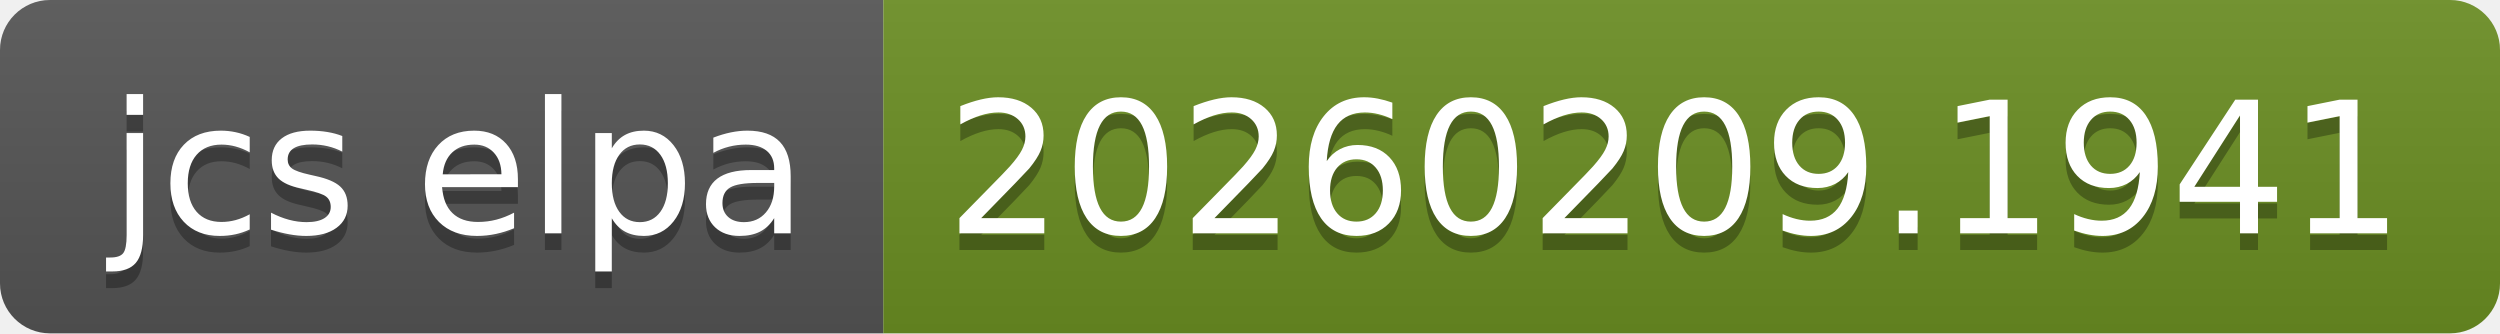
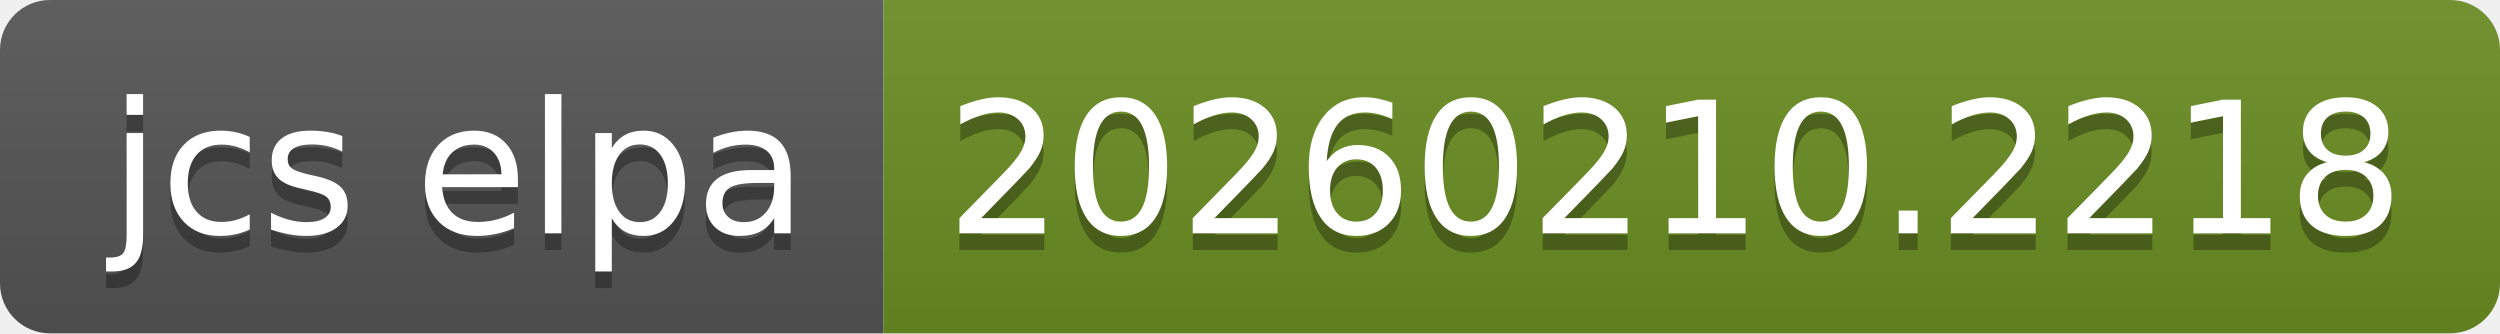
- <svg xmlns="http://www.w3.org/2000/svg" width="150" height="20" role="img" aria-label="jcs elpa: 20260209.1941">
+ <svg xmlns="http://www.w3.org/2000/svg" width="150" height="20" role="img" aria-label="jcs elpa: 20260210.2218">
  <linearGradient id="s" x2="0" y2="100%">
    <stop offset="0" stop-color="#bbb" stop-opacity=".1" />
    <stop offset="1" stop-opacity=".1" />
  </linearGradient>
  <clipPath id="r">
    <rect width="150" height="20" rx="3" fill="#fff" />
  </clipPath>
  <g clip-path="url(#r)">
    <rect width="53" height="20" fill="#555" />
    <rect x="53" width="97" height="20" fill="#6b8e23" />
    <rect width="150" height="20" fill="url(#s)" />
  </g>
  <g fill="#fff" text-anchor="middle" font-family="Verdana,Geneva,DejaVu Sans,sans-serif" text-rendering="geometricPrecision" font-size="110">
    <text aria-hidden="true" x="275" y="150" fill="#010101" fill-opacity=".3" transform="scale(.1)" textLength="430">jcs elpa</text>
    <text x="275" y="140" transform="scale(.1)" fill="#fff" textLength="430">jcs elpa</text>
-     <text aria-hidden="true" x="1005" y="150" fill="#010101" fill-opacity=".3" transform="scale(.1)" textLength="870">20260209.1941</text>
-     <text x="1005" y="140" transform="scale(.1)" fill="#fff" textLength="870">20260209.1941</text>
+     <text aria-hidden="true" x="1005" y="150" fill="#010101" fill-opacity=".3" transform="scale(.1)" textLength="870">20260210.2218</text>
+     <text x="1005" y="140" transform="scale(.1)" fill="#fff" textLength="870">20260210.2218</text>
  </g>
</svg>
